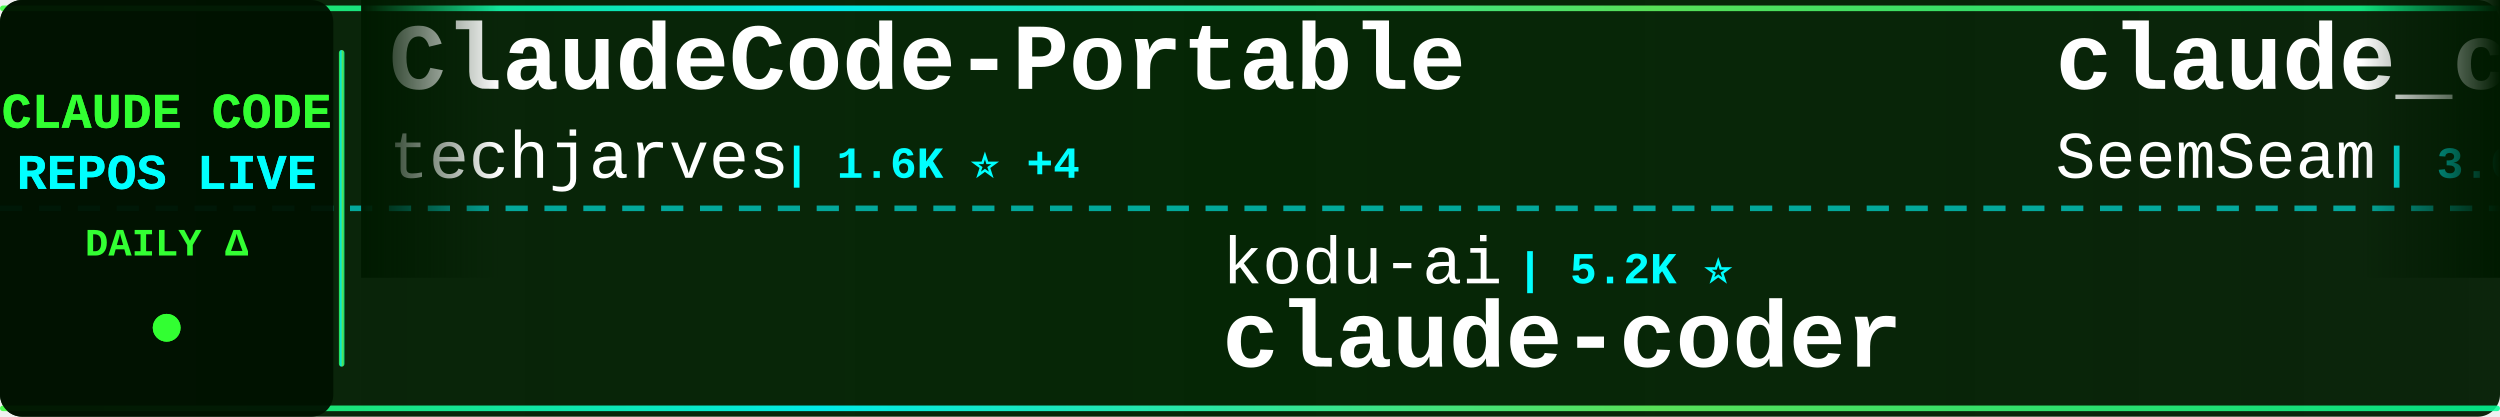
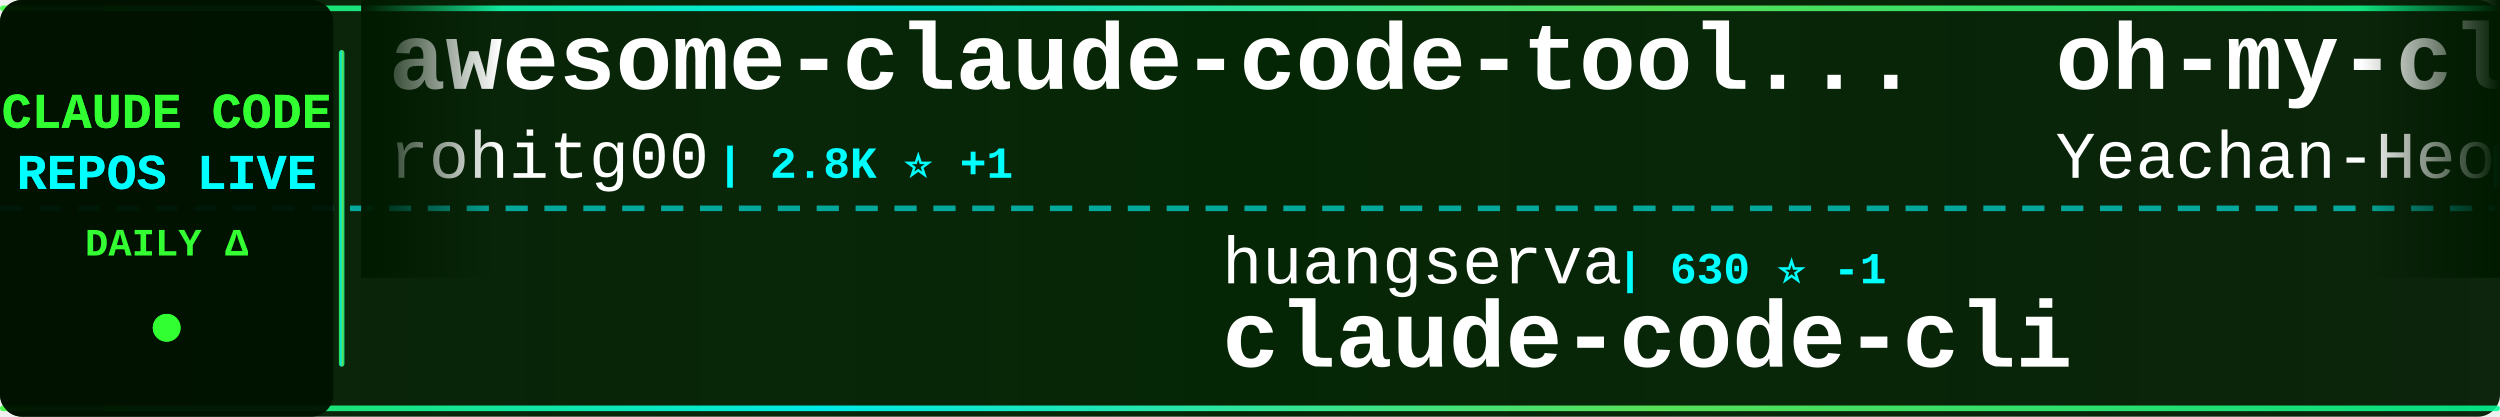
<svg xmlns="http://www.w3.org/2000/svg" width="900" height="150">
  <defs>
    <linearGradient id="tickerBg" x1="0%" y1="0%" x2="100%" y2="0%">
      <stop offset="0%" style="stop-color:#001a00;stop-opacity:0.95" />
      <stop offset="50%" style="stop-color:#002200;stop-opacity:0.98" />
      <stop offset="100%" style="stop-color:#001a00;stop-opacity:0.95" />
    </linearGradient>
    <linearGradient id="borderGrad" x1="0%" y1="0%" x2="100%" y2="0%">
      <stop offset="0%" style="stop-color:#33ff33;stop-opacity:0.85">
        <animate attributeName="stop-opacity" values="0.85;1;0.85" dur="2s" repeatCount="indefinite" />
      </stop>
      <stop offset="33%" style="stop-color:#00ffff;stop-opacity:0.9">
        <animate attributeName="stop-opacity" values="0.9;1;0.9" dur="2.2s" repeatCount="indefinite" />
      </stop>
      <stop offset="66%" style="stop-color:#66ff66;stop-opacity:0.85">
        <animate attributeName="stop-opacity" values="0.85;1;0.85" dur="1.8s" repeatCount="indefinite" />
      </stop>
      <stop offset="100%" style="stop-color:#00ff99;stop-opacity:0.85">
        <animate attributeName="stop-opacity" values="0.85;1;0.85" dur="2s" repeatCount="indefinite" />
      </stop>
    </linearGradient>
    <filter id="textGlow">
      <feGaussianBlur stdDeviation="0.1" result="coloredBlur" />
      <feMerge>
        <feMergeNode in="coloredBlur" />
        <feMergeNode in="SourceGraphic" />
      </feMerge>
    </filter>
    <filter id="metricGlow">
      <feGaussianBlur stdDeviation="0.2" result="coloredBlur" />
      <feMerge>
        <feMergeNode in="coloredBlur" />
        <feMergeNode in="SourceGraphic" />
      </feMerge>
    </filter>
    <linearGradient id="leftFade" x1="0%" y1="0%" x2="100%" y2="0%">
      <stop offset="0%" style="stop-color:#001a00;stop-opacity:1" />
      <stop offset="100%" style="stop-color:#001a00;stop-opacity:0" />
    </linearGradient>
    <linearGradient id="rightFade" x1="0%" y1="0%" x2="100%" y2="0%">
      <stop offset="0%" style="stop-color:#001a00;stop-opacity:0" />
      <stop offset="100%" style="stop-color:#001a00;stop-opacity:1" />
    </linearGradient>
  </defs>
  <rect width="900" height="150" fill="url(#tickerBg)" rx="8" />
  <rect x="0" y="2" width="900" height="2" fill="url(#borderGrad)" rx="1" />
  <rect x="0" y="146" width="900" height="2" fill="url(#borderGrad)" rx="1" />
  <line x1="0" y1="75" x2="900" y2="75" stroke="#00ffff" stroke-width="2" stroke-dasharray="8 6" opacity="0.6" />
  <rect x="0" y="0" width="120" height="150" fill="#001100" opacity="0.95" rx="8" />
  <text x="60" y="46" font-family="'Courier New', monospace" font-size="18" font-weight="bold" fill="#33ff33" text-anchor="middle" filter="url(#textGlow)">
    CLAUDE CODE
  </text>
  <text x="60" y="68" font-family="'Courier New', monospace" font-size="18" font-weight="bold" fill="#00ffff" text-anchor="middle" filter="url(#textGlow)">
    REPOS LIVE
  </text>
  <text x="60" y="92" font-family="'Courier New', monospace" font-size="14" font-weight="bold" fill="#33ff33" text-anchor="middle">
    DAILY Δ
  </text>
  <circle cx="60" cy="118" r="5" fill="#33ff33" filter="url(#metricGlow)">
    <animate attributeName="r" values="4;6;4" dur="1.5s" repeatCount="indefinite" />
    <animate attributeName="opacity" values="0.6;1;0.6" dur="1.5s" repeatCount="indefinite" />
  </circle>
  <rect x="122" y="18" width="2" height="114" fill="url(#borderGrad)" rx="1" />
  <clipPath id="tickerClip">
    <rect x="130" y="0" width="770" height="150" />
  </clipPath>
  <g clip-path="url(#tickerClip)">
    <g id="tickerItems">
      <animateTransform attributeName="transform" attributeType="XML" type="translate" from="0 0" to="-3000 0" dur="54s" repeatCount="indefinite" />
      <g transform="translate(0, 0)">
-         <text x="140" y="32" font-family="'Courier New', monospace" font-size="34" font-weight="bold" fill="#ffffff">ClaudeCode-Portable</text>
-         <text x="140" y="64" font-family="'Courier New', monospace" font-size="24" font-weight="normal" fill="#ffffff" opacity="1.0">techjarves</text>
-         <text x="282" y="64" font-family="'Courier New', monospace" font-size="16" font-weight="bold" fill="#00ffff"> | 1.6K ⭐ +4</text>
+         <text x="140" y="32" font-family="'Courier New', monospace" font-size="34" font-weight="bold" fill="#ffffff">awesome-claude-code-tool...</text>
+         <text x="140" y="64" font-family="'Courier New', monospace" font-size="24" font-weight="normal" fill="#ffffff" opacity="1.0">rohitg00</text>
+         <text x="258" y="64" font-family="'Courier New', monospace" font-size="16" font-weight="bold" fill="#00ffff"> | 2.8K ⭐ +1</text>
      </g>
      <g transform="translate(300, 0)">
-         <text x="140" y="102" font-family="'Courier New', monospace" font-size="24" font-weight="normal" fill="#ffffff" opacity="1.0">kodu-ai</text>
-         <text x="246" y="102" font-family="'Courier New', monospace" font-size="16" font-weight="bold" fill="#00ffff"> | 5.2K ⭐</text>
-         <text x="140" y="132" font-family="'Courier New', monospace" font-size="34" font-weight="bold" fill="#ffffff">claude-coder</text>
+         <text x="140" y="102" font-family="'Courier New', monospace" font-size="24" font-weight="normal" fill="#ffffff" opacity="1.0">huangserva</text>
+         <text x="282" y="102" font-family="'Courier New', monospace" font-size="16" font-weight="bold" fill="#00ffff"> | 630 ⭐ -1</text>
+         <text x="140" y="132" font-family="'Courier New', monospace" font-size="34" font-weight="bold" fill="#ffffff">claude-code-cli</text>
      </g>
      <g transform="translate(600, 0)">
-         <text x="140" y="32" font-family="'Courier New', monospace" font-size="34" font-weight="bold" fill="#ffffff">claude_codex_bridge</text>
-         <text x="140" y="64" font-family="'Courier New', monospace" font-size="24" font-weight="normal" fill="#ffffff" opacity="1.0">SeemSeam</text>
-         <text x="258" y="64" font-family="'Courier New', monospace" font-size="16" font-weight="bold" fill="#00ffff"> | 3.6K ⭐ +1</text>
+         <text x="140" y="32" font-family="'Courier New', monospace" font-size="34" font-weight="bold" fill="#ffffff">oh-my-claudecode</text>
+         <text x="140" y="64" font-family="'Courier New', monospace" font-size="24" font-weight="normal" fill="#ffffff" opacity="1.0">Yeachan-Heo</text>
+         <text x="294" y="64" font-family="'Courier New', monospace" font-size="16" font-weight="bold" fill="#00ffff"> | 40.7K ⭐ +13</text>
      </g>
      <g transform="translate(900, 0)">
+         <text x="140" y="102" font-family="'Courier New', monospace" font-size="24" font-weight="normal" fill="#ffffff" opacity="1.0">LING71671</text>
+         <text x="270" y="102" font-family="'Courier New', monospace" font-size="16" font-weight="bold" fill="#00ffff"> | 979 ⭐</text>
+         <text x="140" y="132" font-family="'Courier New', monospace" font-size="34" font-weight="bold" fill="#ffffff">Open-ClaudeCode</text>
+       </g>
+       <g transform="translate(1200, 0)">
+         <text x="140" y="32" font-family="'Courier New', monospace" font-size="34" font-weight="bold" fill="#ffffff">claude-code</text>
+         <text x="140" y="64" font-family="'Courier New', monospace" font-size="24" font-weight="normal" fill="#ffffff" opacity="1.0">freestylefly</text>
+         <text x="306" y="64" font-family="'Courier New', monospace" font-size="16" font-weight="bold" fill="#00ffff"> | 132 ⭐</text>
+       </g>
+       <g transform="translate(1500, 0)">
+         <text x="140" y="102" font-family="'Courier New', monospace" font-size="24" font-weight="normal" fill="#ffffff" opacity="1.0">davila7</text>
+         <text x="246" y="102" font-family="'Courier New', monospace" font-size="16" font-weight="bold" fill="#00ffff"> | 33.2K ⭐ +7</text>
+         <text x="140" y="132" font-family="'Courier New', monospace" font-size="34" font-weight="bold" fill="#ffffff">claude-code-templates</text>
+       </g>
+       <g transform="translate(1800, 0)">
+         <text x="140" y="32" font-family="'Courier New', monospace" font-size="34" font-weight="bold" fill="#ffffff">claude-coder</text>
+         <text x="140" y="64" font-family="'Courier New', monospace" font-size="24" font-weight="normal" fill="#ffffff" opacity="1.0">kodu-ai</text>
+         <text x="246" y="64" font-family="'Courier New', monospace" font-size="16" font-weight="bold" fill="#00ffff"> | 5.2K ⭐</text>
+       </g>
+       <g transform="translate(2100, 0)">
        <text x="140" y="102" font-family="'Courier New', monospace" font-size="24" font-weight="normal" fill="#ffffff" opacity="1.0">affaan-m</text>
-         <text x="258" y="102" font-family="'Courier New', monospace" font-size="16" font-weight="bold" fill="#00ffff"> | 299.1K ⭐ +248</text>
+         <text x="258" y="102" font-family="'Courier New', monospace" font-size="16" font-weight="bold" fill="#00ffff"> | 299.3K ⭐ +148</text>
        <text x="140" y="132" font-family="'Courier New', monospace" font-size="34" font-weight="bold" fill="#ffffff">ECC</text>
      </g>
-       <g transform="translate(1200, 0)">
-         <text x="140" y="32" font-family="'Courier New', monospace" font-size="34" font-weight="bold" fill="#ffffff">claude-code-router</text>
-         <text x="140" y="64" font-family="'Courier New', monospace" font-size="24" font-weight="normal" fill="#ffffff" opacity="1.0">musistudio</text>
-         <text x="282" y="64" font-family="'Courier New', monospace" font-size="16" font-weight="bold" fill="#00ffff"> | 38.0K ⭐ +4</text>
-       </g>
-       <g transform="translate(1500, 0)">
-         <text x="140" y="102" font-family="'Courier New', monospace" font-size="24" font-weight="normal" fill="#ffffff" opacity="1.0">jqueryscript</text>
-         <text x="306" y="102" font-family="'Courier New', monospace" font-size="16" font-weight="bold" fill="#00ffff"> | 544 ⭐</text>
-         <text x="140" y="132" font-family="'Courier New', monospace" font-size="34" font-weight="bold" fill="#ffffff">awesome-claude-code</text>
-       </g>
-       <g transform="translate(1800, 0)">
-         <text x="140" y="32" font-family="'Courier New', monospace" font-size="34" font-weight="bold" fill="#ffffff">claude-code-base-action</text>
-         <text x="140" y="64" font-family="'Courier New', monospace" font-size="24" font-weight="normal" fill="#ffffff" opacity="1.0">anthropics</text>
-         <text x="282" y="64" font-family="'Courier New', monospace" font-size="16" font-weight="bold" fill="#00ffff"> | 1.0K ⭐ +1</text>
-       </g>
-       <g transform="translate(2100, 0)">
-         <text x="140" y="102" font-family="'Courier New', monospace" font-size="24" font-weight="normal" fill="#ffffff" opacity="1.0">fazxes</text>
-         <text x="234" y="102" font-family="'Courier New', monospace" font-size="16" font-weight="bold" fill="#00ffff"> | 247 ⭐</text>
-         <text x="140" y="132" font-family="'Courier New', monospace" font-size="34" font-weight="bold" fill="#ffffff">Claude-code</text>
-       </g>
      <g transform="translate(2400, 0)">
-         <text x="140" y="32" font-family="'Courier New', monospace" font-size="34" font-weight="bold" fill="#ffffff">edmunds-claude-code</text>
-         <text x="140" y="64" font-family="'Courier New', monospace" font-size="24" font-weight="normal" fill="#ffffff" opacity="1.0">edmund-io</text>
-         <text x="270" y="64" font-family="'Courier New', monospace" font-size="16" font-weight="bold" fill="#00ffff"> | 1.5K ⭐ +1</text>
+         <text x="140" y="32" font-family="'Courier New', monospace" font-size="34" font-weight="bold" fill="#ffffff">ClaudeCodeAgents</text>
+         <text x="140" y="64" font-family="'Courier New', monospace" font-size="24" font-weight="normal" fill="#ffffff" opacity="1.0">darcyegb</text>
+         <text x="258" y="64" font-family="'Courier New', monospace" font-size="16" font-weight="bold" fill="#00ffff"> | 779 ⭐</text>
      </g>
      <g transform="translate(2700, 0)">
-         <text x="140" y="102" font-family="'Courier New', monospace" font-size="24" font-weight="normal" fill="#ffffff" opacity="1.0">mrpaidsocial</text>
-         <text x="306" y="102" font-family="'Courier New', monospace" font-size="16" font-weight="bold" fill="#00ffff"> | 1.7K ⭐ +1</text>
-         <text x="140" y="132" font-family="'Courier New', monospace" font-size="34" font-weight="bold" fill="#ffffff">arcads-claude-code-mrpai...</text>
+         <text x="140" y="102" font-family="'Courier New', monospace" font-size="24" font-weight="normal" fill="#ffffff" opacity="1.0">VILA-Lab</text>
+         <text x="258" y="102" font-family="'Courier New', monospace" font-size="16" font-weight="bold" fill="#00ffff"> | 2.2K ⭐ +1</text>
+         <text x="140" y="132" font-family="'Courier New', monospace" font-size="34" font-weight="bold" fill="#ffffff">Dive-into-Claude-Code</text>
      </g>
      <g transform="translate(3000, 0)">
-         <text x="140" y="32" font-family="'Courier New', monospace" font-size="34" font-weight="bold" fill="#ffffff">ClaudeCode-Portable</text>
-         <text x="140" y="64" font-family="'Courier New', monospace" font-size="24" font-weight="normal" fill="#ffffff" opacity="1.0">techjarves</text>
-         <text x="282" y="64" font-family="'Courier New', monospace" font-size="16" font-weight="bold" fill="#00ffff"> | 1.6K ⭐ +4</text>
+         <text x="140" y="32" font-family="'Courier New', monospace" font-size="34" font-weight="bold" fill="#ffffff">awesome-claude-code-tool...</text>
+         <text x="140" y="64" font-family="'Courier New', monospace" font-size="24" font-weight="normal" fill="#ffffff" opacity="1.0">rohitg00</text>
+         <text x="258" y="64" font-family="'Courier New', monospace" font-size="16" font-weight="bold" fill="#00ffff"> | 2.8K ⭐ +1</text>
      </g>
      <g transform="translate(3300, 0)">
-         <text x="140" y="102" font-family="'Courier New', monospace" font-size="24" font-weight="normal" fill="#ffffff" opacity="1.0">kodu-ai</text>
-         <text x="246" y="102" font-family="'Courier New', monospace" font-size="16" font-weight="bold" fill="#00ffff"> | 5.2K ⭐</text>
-         <text x="140" y="132" font-family="'Courier New', monospace" font-size="34" font-weight="bold" fill="#ffffff">claude-coder</text>
+         <text x="140" y="102" font-family="'Courier New', monospace" font-size="24" font-weight="normal" fill="#ffffff" opacity="1.0">huangserva</text>
+         <text x="282" y="102" font-family="'Courier New', monospace" font-size="16" font-weight="bold" fill="#00ffff"> | 630 ⭐ -1</text>
+         <text x="140" y="132" font-family="'Courier New', monospace" font-size="34" font-weight="bold" fill="#ffffff">claude-code-cli</text>
      </g>
      <g transform="translate(3600, 0)">
-         <text x="140" y="32" font-family="'Courier New', monospace" font-size="34" font-weight="bold" fill="#ffffff">claude_codex_bridge</text>
-         <text x="140" y="64" font-family="'Courier New', monospace" font-size="24" font-weight="normal" fill="#ffffff" opacity="1.0">SeemSeam</text>
-         <text x="258" y="64" font-family="'Courier New', monospace" font-size="16" font-weight="bold" fill="#00ffff"> | 3.6K ⭐ +1</text>
+         <text x="140" y="32" font-family="'Courier New', monospace" font-size="34" font-weight="bold" fill="#ffffff">oh-my-claudecode</text>
+         <text x="140" y="64" font-family="'Courier New', monospace" font-size="24" font-weight="normal" fill="#ffffff" opacity="1.0">Yeachan-Heo</text>
+         <text x="294" y="64" font-family="'Courier New', monospace" font-size="16" font-weight="bold" fill="#00ffff"> | 40.7K ⭐ +13</text>
      </g>
      <g transform="translate(3900, 0)">
-         <text x="140" y="102" font-family="'Courier New', monospace" font-size="24" font-weight="normal" fill="#ffffff" opacity="1.0">affaan-m</text>
-         <text x="258" y="102" font-family="'Courier New', monospace" font-size="16" font-weight="bold" fill="#00ffff"> | 299.1K ⭐ +248</text>
-         <text x="140" y="132" font-family="'Courier New', monospace" font-size="34" font-weight="bold" fill="#ffffff">ECC</text>
+         <text x="140" y="102" font-family="'Courier New', monospace" font-size="24" font-weight="normal" fill="#ffffff" opacity="1.0">LING71671</text>
+         <text x="270" y="102" font-family="'Courier New', monospace" font-size="16" font-weight="bold" fill="#00ffff"> | 979 ⭐</text>
+         <text x="140" y="132" font-family="'Courier New', monospace" font-size="34" font-weight="bold" fill="#ffffff">Open-ClaudeCode</text>
      </g>
    </g>
  </g>
  <rect x="130" y="0" width="50" height="100" fill="url(#leftFade)" />
  <rect x="850" y="0" width="50" height="100" fill="url(#rightFade)" />
</svg>
